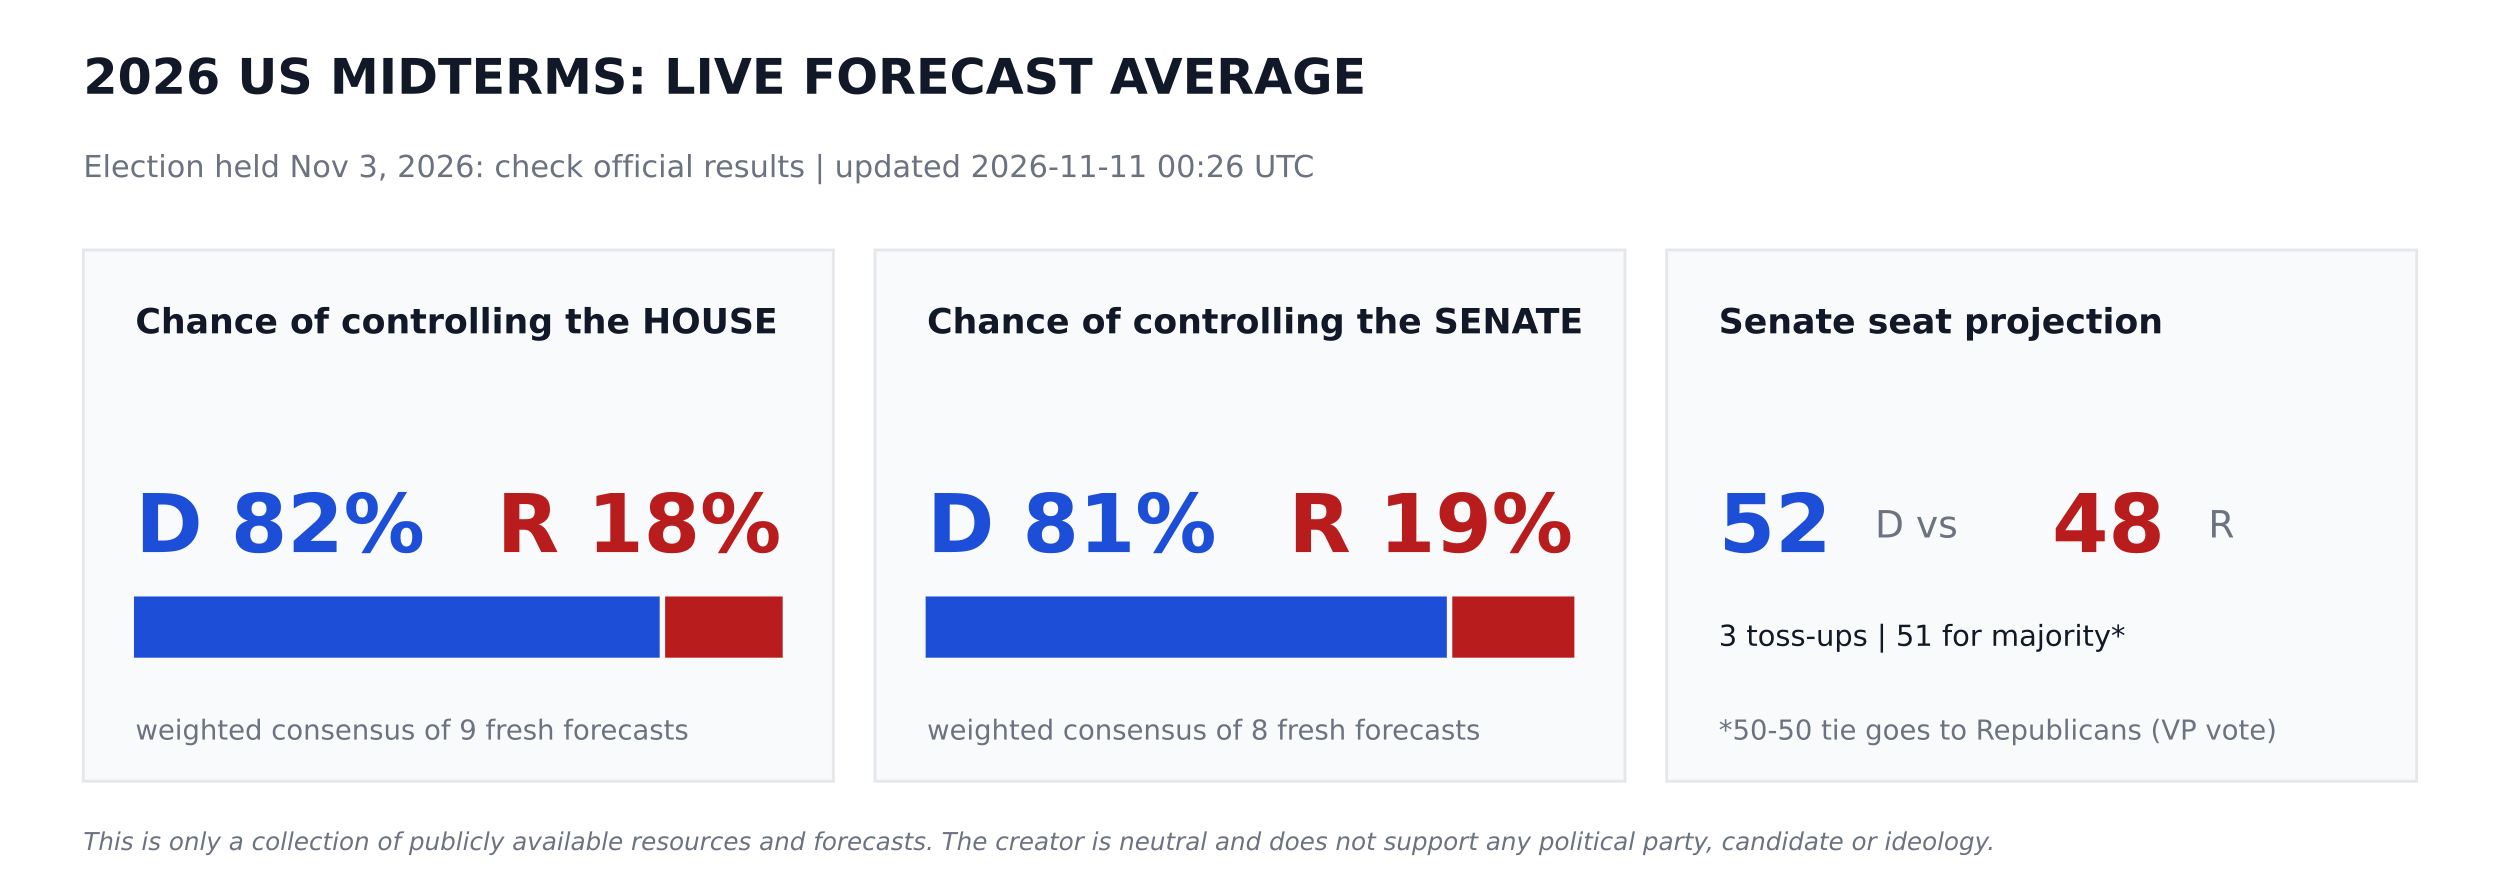
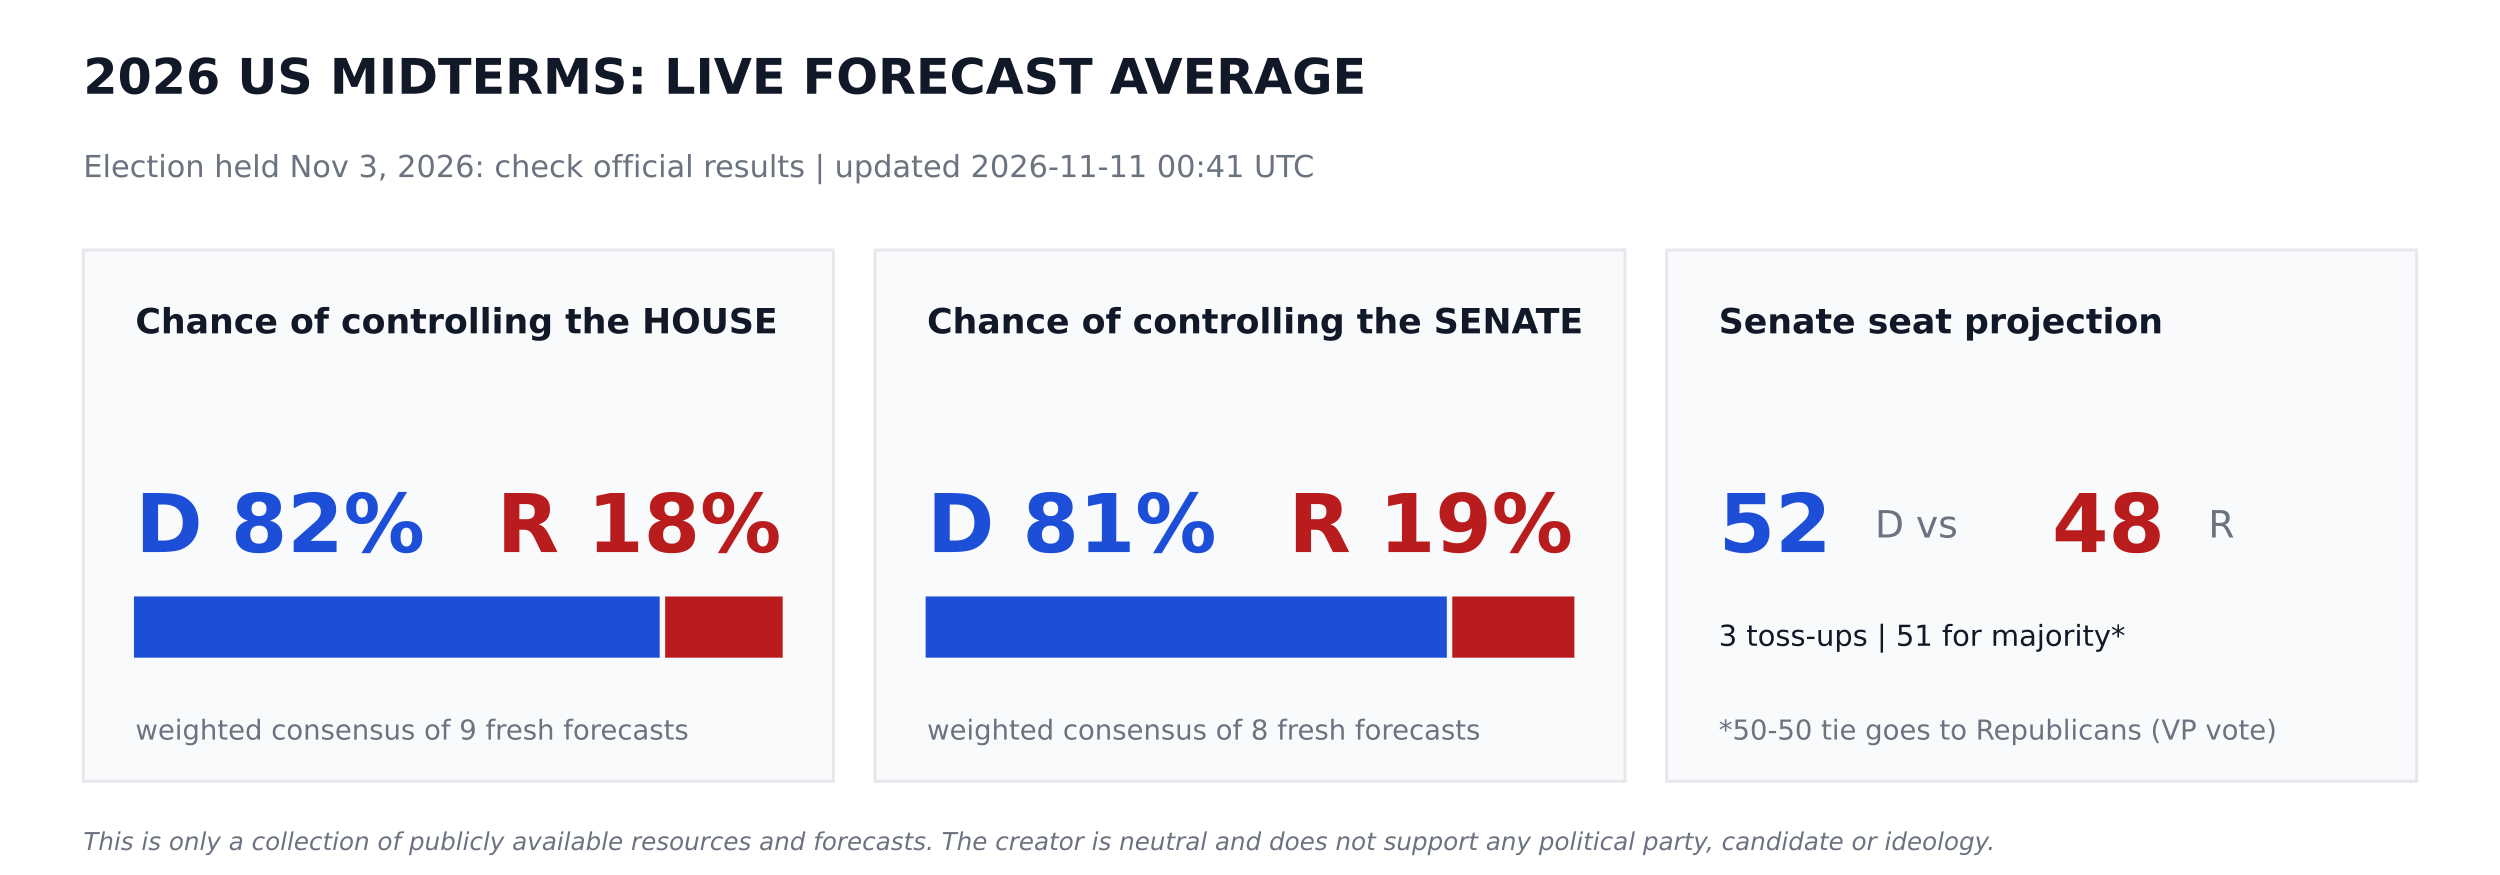
<svg xmlns="http://www.w3.org/2000/svg" width="864pt" height="302.4pt" viewBox="0 0 864 302.4" version="1.1">
  <defs>
    <style type="text/css">*{stroke-linejoin: round; stroke-linecap: butt}</style>
  </defs>
  <g id="figure_1">
    <g id="patch_1">
      <path d="M 0 302.4  L 864 302.4  L 864 0  L 0 0  z " style="fill: #ffffff" />
    </g>
    <g id="axes_1">
      <g id="patch_2">
-         <path d="M 28.8 270  L 288 270  L 288 86.4  L 28.8 86.4  z " clip-path="url(#p729edff19a)" style="fill: #f9fafb; stroke: #e5e7eb; stroke-linejoin: miter" />
+         <path d="M 28.8 270  L 288 270  L 288 86.4  L 28.8 86.4  z " clip-path="url(#p54c5203d63)" style="fill: #f9fafb; stroke: #e5e7eb; stroke-linejoin: miter" />
      </g>
      <g id="patch_3">
-         <path d="M 46.8 226.8  L 227.491 226.8  L 227.491 206.64  L 46.8 206.64  z " clip-path="url(#p729edff19a)" style="fill: #1d4ed8; stroke: #1d4ed8; stroke-linejoin: miter" />
+         <path d="M 46.8 226.8  L 227.491 226.8  L 227.491 206.64  L 46.8 206.64  z " clip-path="url(#p54c5203d63)" style="fill: #1d4ed8; stroke: #1d4ed8; stroke-linejoin: miter" />
      </g>
      <g id="patch_4">
-         <path d="M 230.371 226.8  L 270 226.8  L 270 206.64  L 230.371 206.64  z " clip-path="url(#p729edff19a)" style="fill: #b91c1c; stroke: #b91c1c; stroke-linejoin: miter" />
+         <path d="M 230.371 226.8  L 270 226.8  L 270 206.64  L 230.371 206.64  z " clip-path="url(#p54c5203d63)" style="fill: #b91c1c; stroke: #b91c1c; stroke-linejoin: miter" />
      </g>
      <g id="patch_5">
-         <path d="M 302.4 270  L 561.6 270  L 561.6 86.4  L 302.4 86.4  z " clip-path="url(#p729edff19a)" style="fill: #f9fafb; stroke: #e5e7eb; stroke-linejoin: miter" />
+         <path d="M 302.4 270  L 561.6 270  L 561.6 86.4  L 302.4 86.4  z " clip-path="url(#p54c5203d63)" style="fill: #f9fafb; stroke: #e5e7eb; stroke-linejoin: miter" />
      </g>
      <g id="patch_6">
-         <path d="M 320.4 226.8  L 499.529 226.8  L 499.529 206.64  L 320.4 206.64  z " clip-path="url(#p729edff19a)" style="fill: #1d4ed8; stroke: #1d4ed8; stroke-linejoin: miter" />
+         <path d="M 320.4 226.8  L 499.529 226.8  L 499.529 206.64  L 320.4 206.64  z " clip-path="url(#p54c5203d63)" style="fill: #1d4ed8; stroke: #1d4ed8; stroke-linejoin: miter" />
      </g>
      <g id="patch_7">
-         <path d="M 502.409 226.8  L 543.6 226.8  L 543.6 206.64  L 502.409 206.64  z " clip-path="url(#p729edff19a)" style="fill: #b91c1c; stroke: #b91c1c; stroke-linejoin: miter" />
+         <path d="M 502.409 226.8  L 543.6 226.8  L 543.6 206.64  L 502.409 206.64  z " clip-path="url(#p54c5203d63)" style="fill: #b91c1c; stroke: #b91c1c; stroke-linejoin: miter" />
      </g>
      <g id="patch_8">
-         <path d="M 576 270  L 835.2 270  L 835.2 86.4  L 576 86.4  z " clip-path="url(#p729edff19a)" style="fill: #f9fafb; stroke: #e5e7eb; stroke-linejoin: miter" />
+         <path d="M 576 270  L 835.2 270  L 835.2 86.4  L 576 86.4  z " clip-path="url(#p54c5203d63)" style="fill: #f9fafb; stroke: #e5e7eb; stroke-linejoin: miter" />
      </g>
      <g id="text_1">
        <text style="font-weight: 700; font-size: 17px; font-family: 'DejaVu Sans'; text-anchor: start; fill: #111827" x="28.8" y="32.4" transform="rotate(-0 28.8 32.4)">2026 US MIDTERMS: LIVE FORECAST AVERAGE</text>
      </g>
      <g id="text_2">
-         <text style="font-size: 10.5px; font-family: 'DejaVu Sans'; text-anchor: start; fill: #6b7280" x="28.8" y="61.2" transform="rotate(-0 28.8 61.2)">Election held Nov 3, 2026: check official results   |   updated 2026-11-11 00:26 UTC</text>
+         <text style="font-size: 10.5px; font-family: 'DejaVu Sans'; text-anchor: start; fill: #6b7280" x="28.8" y="61.2" transform="rotate(-0 28.8 61.2)">Election held Nov 3, 2026: check official results   |   updated 2026-11-11 00:41 UTC</text>
      </g>
      <g id="text_3">
        <text style="font-weight: 700; font-size: 12px; font-family: 'DejaVu Sans'; text-anchor: start; fill: #111827" x="46.8" y="115.2" transform="rotate(-0 46.8 115.2)">Chance of controlling the HOUSE</text>
      </g>
      <g id="text_4">
        <text style="font-weight: 700; font-size: 28px; font-family: 'DejaVu Sans'; text-anchor: start; fill: #1d4ed8" x="46.8" y="190.8" transform="rotate(-0 46.8 190.8)">D 82%</text>
      </g>
      <g id="text_5">
        <text style="font-weight: 700; font-size: 28px; font-family: 'DejaVu Sans'; text-anchor: end; fill: #b91c1c" x="270" y="190.8" transform="rotate(-0 270 190.8)">R 18%</text>
      </g>
      <g id="text_6">
        <text style="font-size: 9.5px; font-family: 'DejaVu Sans'; text-anchor: start; fill: #6b7280" x="46.8" y="255.6" transform="rotate(-0 46.8 255.6)">weighted consensus of 9 fresh forecasts</text>
      </g>
      <g id="text_7">
        <text style="font-weight: 700; font-size: 12px; font-family: 'DejaVu Sans'; text-anchor: start; fill: #111827" x="320.4" y="115.2" transform="rotate(-0 320.4 115.2)">Chance of controlling the SENATE</text>
      </g>
      <g id="text_8">
        <text style="font-weight: 700; font-size: 28px; font-family: 'DejaVu Sans'; text-anchor: start; fill: #1d4ed8" x="320.4" y="190.8" transform="rotate(-0 320.4 190.8)">D 81%</text>
      </g>
      <g id="text_9">
        <text style="font-weight: 700; font-size: 28px; font-family: 'DejaVu Sans'; text-anchor: end; fill: #b91c1c" x="543.6" y="190.8" transform="rotate(-0 543.6 190.8)">R 19%</text>
      </g>
      <g id="text_10">
        <text style="font-size: 9.5px; font-family: 'DejaVu Sans'; text-anchor: start; fill: #6b7280" x="320.4" y="255.6" transform="rotate(-0 320.4 255.6)">weighted consensus of 8 fresh forecasts</text>
      </g>
      <g id="text_11">
        <text style="font-weight: 700; font-size: 12px; font-family: 'DejaVu Sans'; text-anchor: start; fill: #111827" x="594" y="115.2" transform="rotate(-0 594 115.2)">Senate seat projection</text>
      </g>
      <g id="text_12">
        <text style="font-weight: 700; font-size: 28px; font-family: 'DejaVu Sans'; text-anchor: start; fill: #1d4ed8" x="594" y="190.8" transform="rotate(-0 594 190.8)">52</text>
      </g>
      <g id="text_13">
        <text style="font-size: 13px; font-family: 'DejaVu Sans'; text-anchor: start; fill: #6b7280" x="648" y="185.76" transform="rotate(-0 648 185.76)">D  vs</text>
      </g>
      <g id="text_14">
        <text style="font-weight: 700; font-size: 28px; font-family: 'DejaVu Sans'; text-anchor: start; fill: #b91c1c" x="709.2" y="190.8" transform="rotate(-0 709.2 190.8)">48</text>
      </g>
      <g id="text_15">
        <text style="font-size: 13px; font-family: 'DejaVu Sans'; text-anchor: start; fill: #6b7280" x="763.2" y="185.76" transform="rotate(-0 763.2 185.76)">R</text>
      </g>
      <g id="text_16">
        <text style="font-size: 10px; font-family: 'DejaVu Sans'; text-anchor: start; fill: #111827" x="594" y="223.2" transform="rotate(-0 594 223.2)">3 toss-ups  |  51 for majority*</text>
      </g>
      <g id="text_17">
        <text style="font-size: 9.5px; font-family: 'DejaVu Sans'; text-anchor: start; fill: #6b7280" x="594" y="255.6" transform="rotate(-0 594 255.6)">*50-50 tie goes to Republicans (VP vote)</text>
      </g>
      <g id="text_18">
        <text style="font-style: italic; font-size: 8.5px; font-family: 'DejaVu Sans'; text-anchor: start; fill: #6b7280" x="28.8" y="293.76" transform="rotate(-0 28.8 293.76)">This is only a collection of publicly available resources and forecasts. The creator is neutral and does not support any political party, candidate or ideology.</text>
      </g>
    </g>
  </g>
  <defs>
-     <clipPath id="p729edff19a">
+     <clipPath id="p54c5203d63">
      <rect x="0" y="0" width="864" height="302.4" />
    </clipPath>
  </defs>
</svg>
